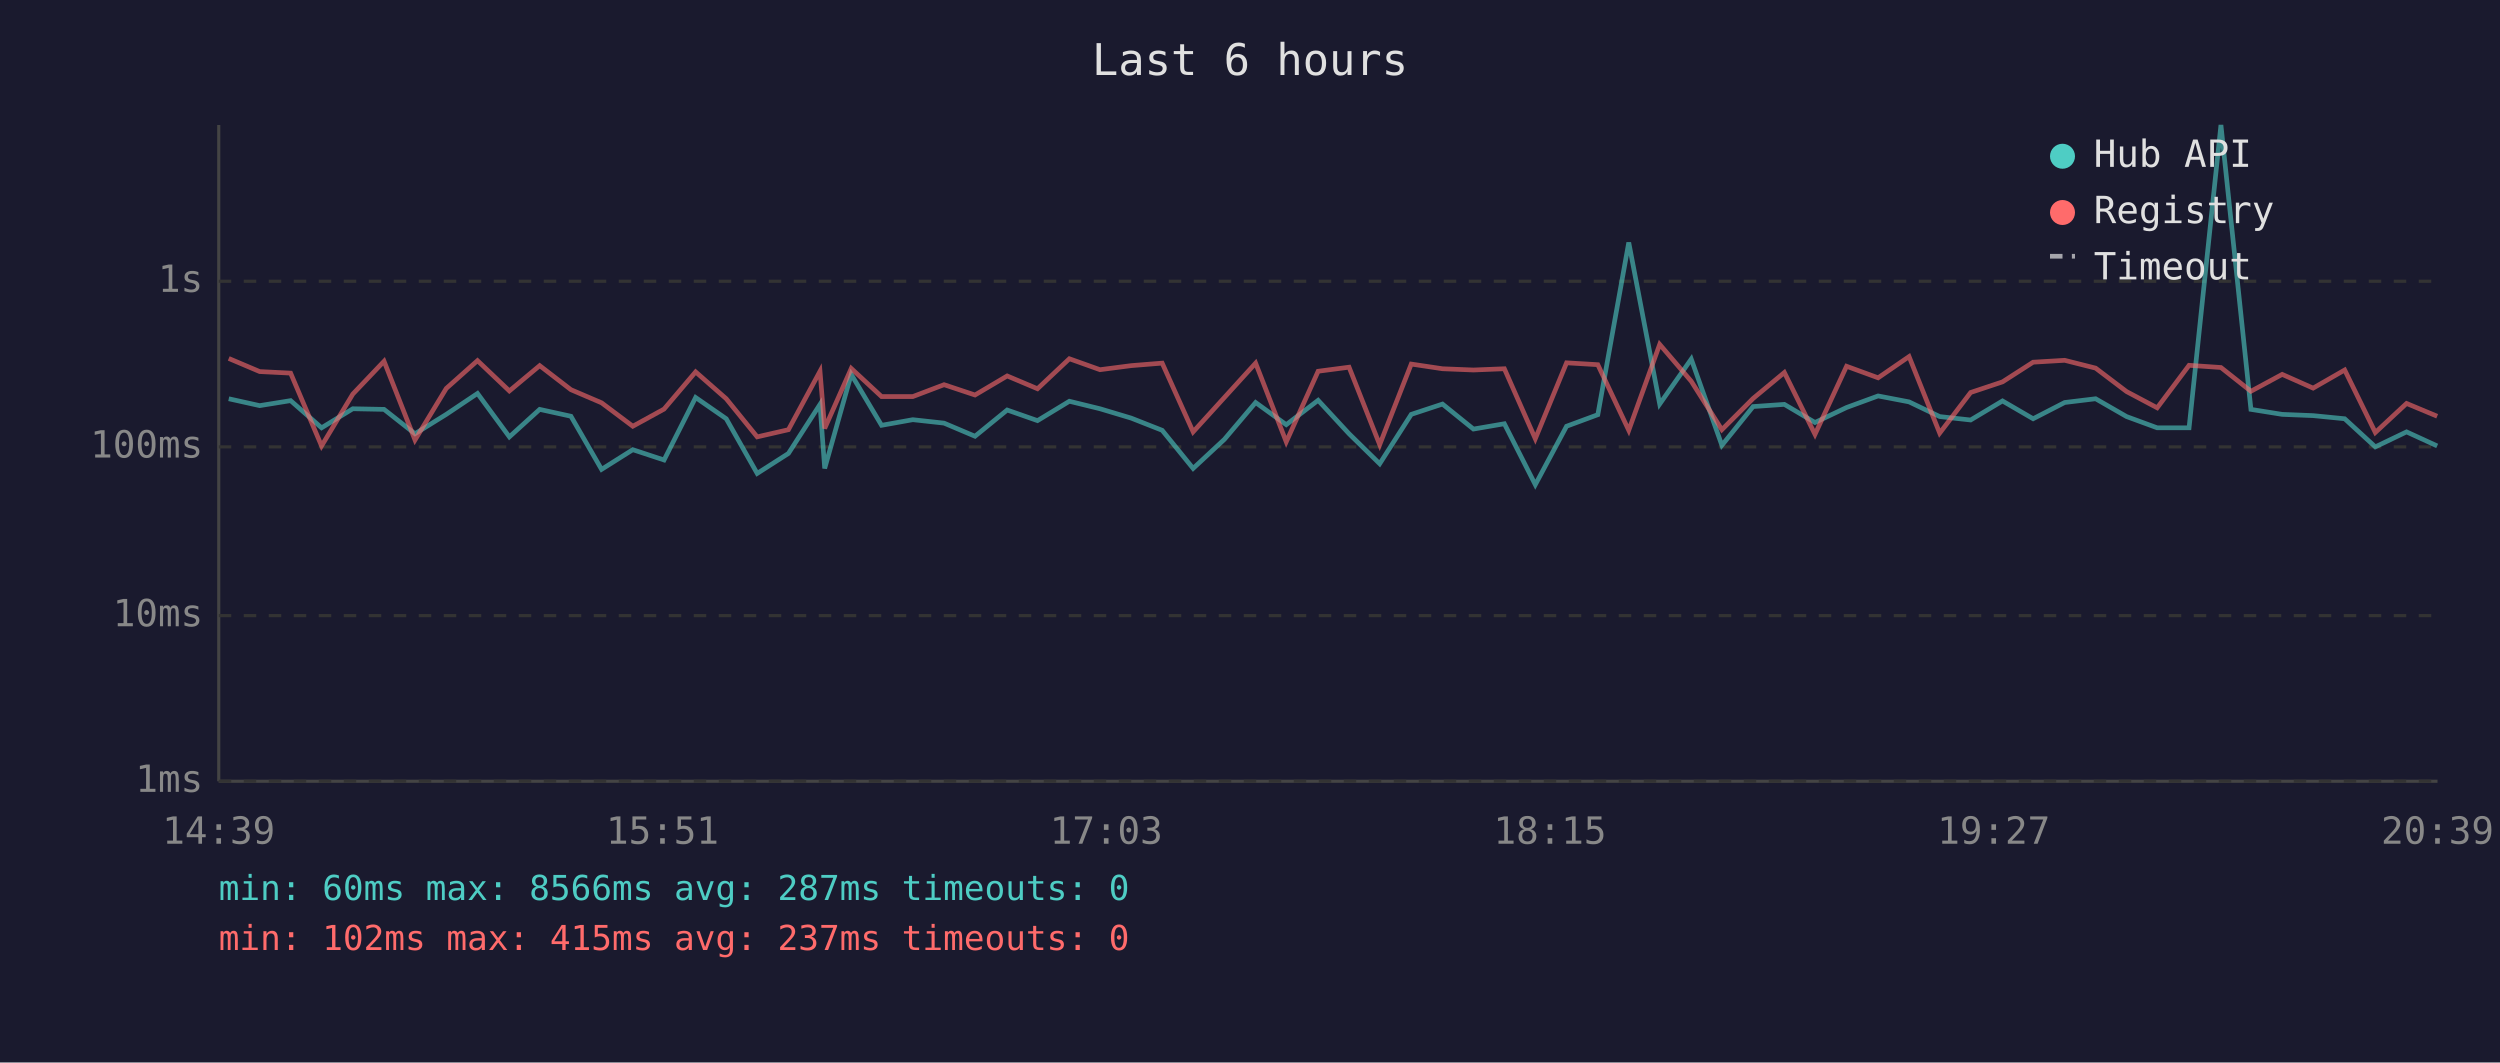
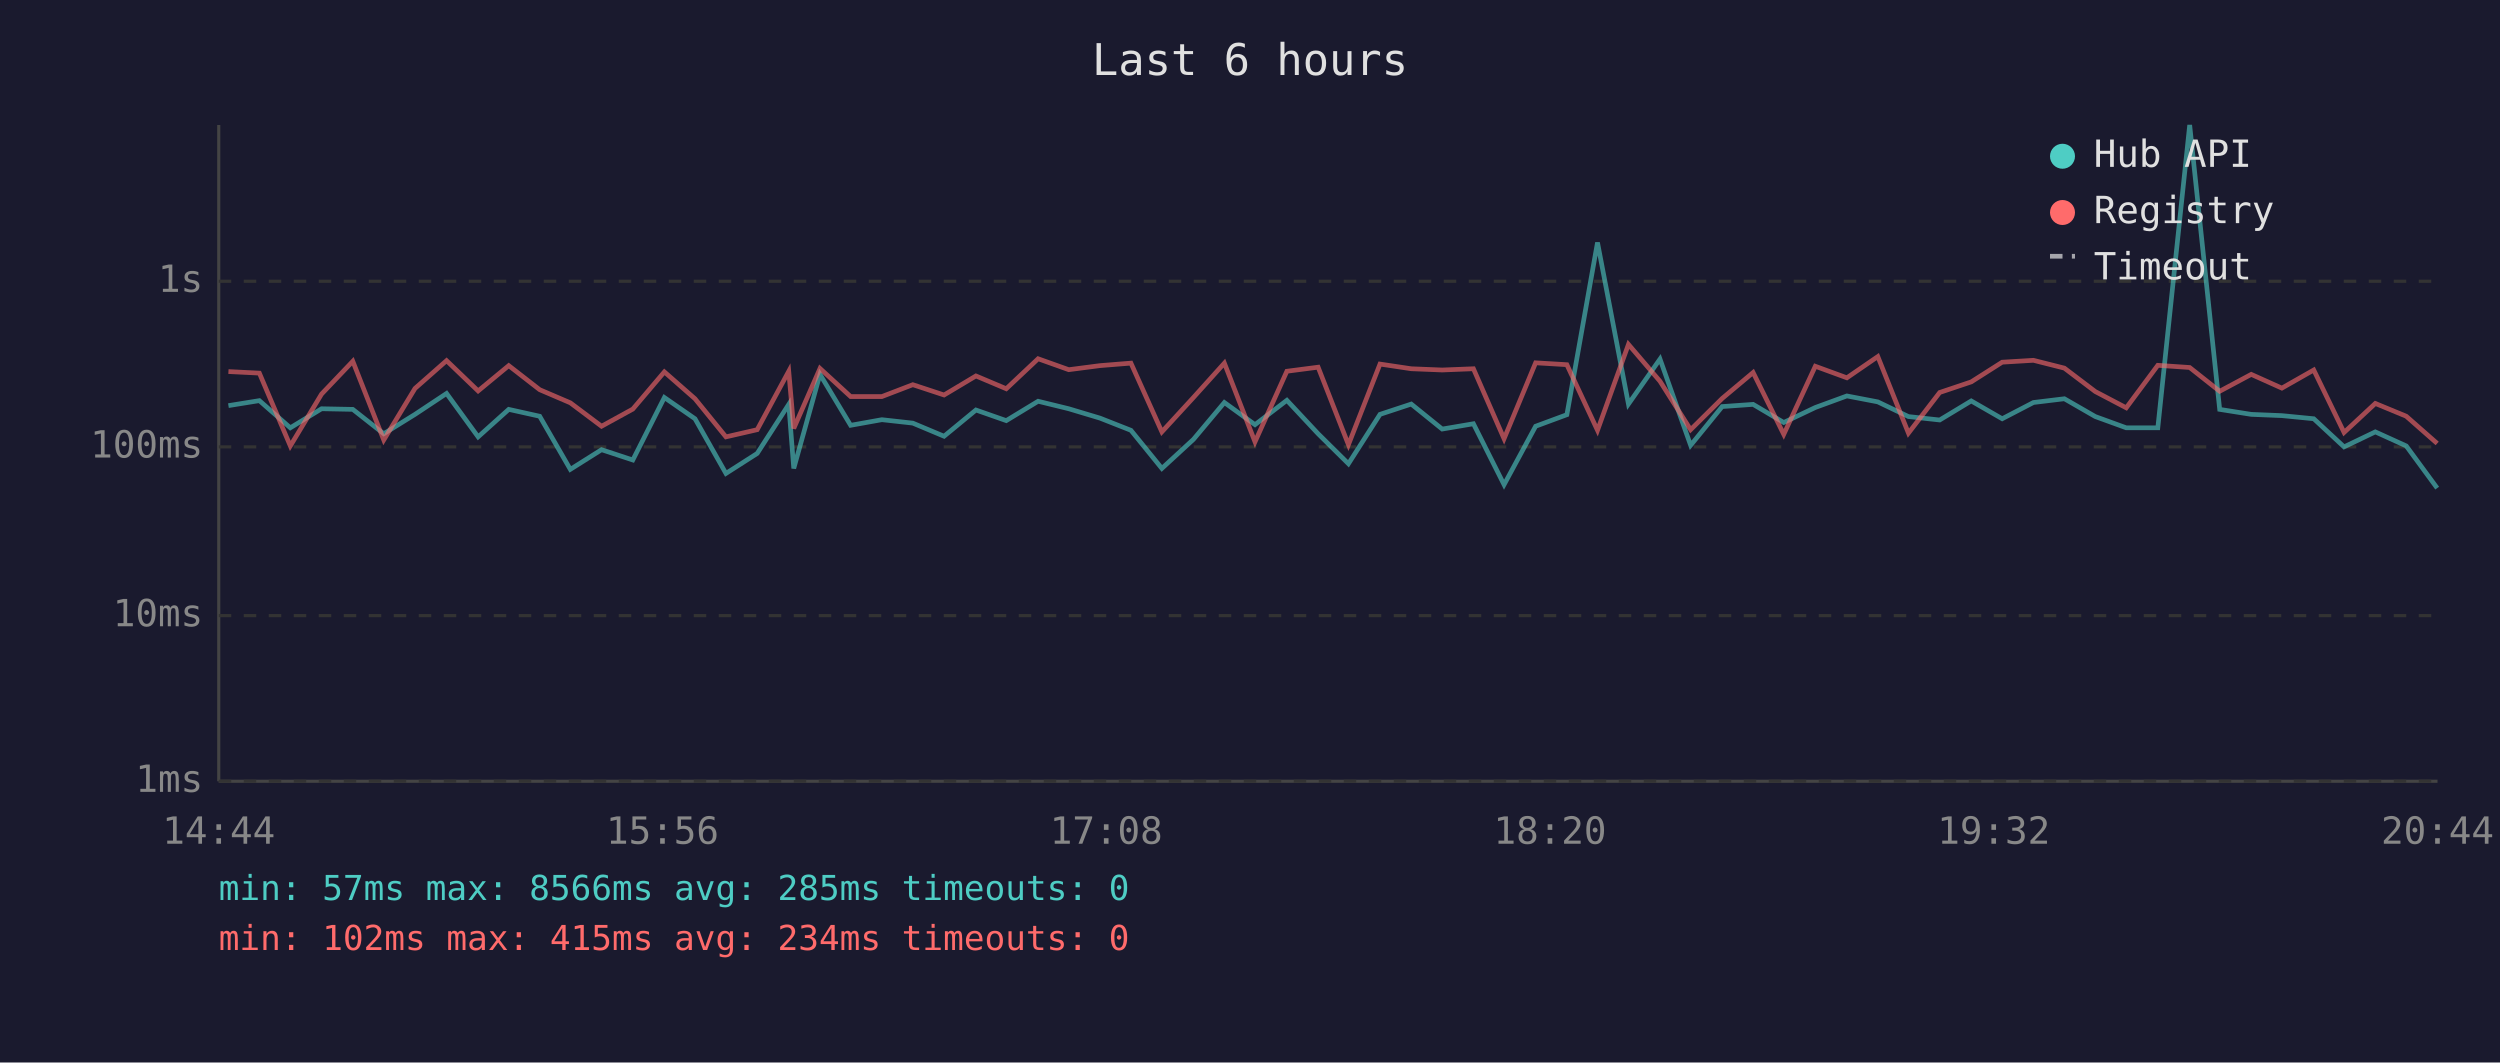
<svg xmlns="http://www.w3.org/2000/svg" viewBox="0 0 800 340" font-family="monospace" font-size="12">
  <rect width="800" height="340" fill="#1a1a2e" />
  <text x="400" y="24" fill="#e0e0e0" font-size="14" text-anchor="middle">Last 6 hours</text>
  <line x1="70" y1="40" x2="70" y2="250" stroke="#444" stroke-width="1" />
  <line x1="70" y1="250" x2="780" y2="250" stroke="#444" stroke-width="1" />
  <line x1="70" y1="250" x2="780" y2="250" stroke="#333" stroke-width="1" stroke-dasharray="4" />
  <text x="65" y="250" fill="#888" text-anchor="end" dominant-baseline="middle">1ms</text>
  <line x1="70" y1="197" x2="780" y2="197" stroke="#333" stroke-width="1" stroke-dasharray="4" />
  <text x="65" y="197" fill="#888" text-anchor="end" dominant-baseline="middle">10ms</text>
  <line x1="70" y1="143" x2="780" y2="143" stroke="#333" stroke-width="1" stroke-dasharray="4" />
  <text x="65" y="143" fill="#888" text-anchor="end" dominant-baseline="middle">100ms</text>
  <line x1="70" y1="90" x2="780" y2="90" stroke="#333" stroke-width="1" stroke-dasharray="4" />
  <text x="65" y="90" fill="#888" text-anchor="end" dominant-baseline="middle">1s</text>
-   <text x="70" y="270" fill="#888" text-anchor="middle">14:39</text>
-   <text x="212" y="270" fill="#888" text-anchor="middle">15:51</text>
-   <text x="354" y="270" fill="#888" text-anchor="middle">17:03</text>
-   <text x="496" y="270" fill="#888" text-anchor="middle">18:15</text>
-   <text x="638" y="270" fill="#888" text-anchor="middle">19:27</text>
-   <text x="780" y="270" fill="#888" text-anchor="middle">20:39</text>
-   <polyline points="73.2,127.6 83.1,129.8 93.0,128.2 102.9,136.9 112.9,130.8 122.9,131.0 132.8,138.8 142.8,132.6 152.8,125.9 163.0,139.8 172.7,131.0 182.7,133.2 192.5,150.2 202.5,143.9 212.5,147.2 222.6,127.2 232.4,134.0 242.3,151.5 252.3,145.1 262.4,129.4 263.9,149.9 272.4,119.8 282.1,136.1 292.1,134.3 302.1,135.4 312.0,139.6 322.3,131.2 332.0,134.6 342.2,128.4 352.0,130.8 362.0,133.8 371.9,137.7 381.8,149.9 391.8,140.6 401.8,128.8 411.6,135.9 421.8,128.1 431.7,138.8 441.5,148.4 451.6,132.6 461.6,129.3 471.5,137.3 481.4,135.6 491.3,155.1 501.3,136.4 511.3,132.7 521.2,77.6 531.1,129.3 541.2,114.9 551.0,142.5 561.0,130.1 571.0,129.4 580.8,135.2 590.9,130.4 601.0,126.7 610.9,128.6 620.7,133.3 630.6,134.4 640.8,128.3 650.6,134.0 660.7,128.8 670.6,127.6 680.5,133.3 690.3,136.9 700.5,136.9 710.7,40.0 720.3,131.0 730.3,132.6 740.2,133.0 750.3,134.0 760.1,143.0 770.1,138.2 779.9,142.7" fill="none" stroke="#4ecdc4" stroke-width="1.5" opacity="0.6" />
-   <polyline points="73.2,114.7 83.1,118.9 93.0,119.4 102.9,142.7 112.9,126.1 122.9,115.6 132.8,140.8 142.8,124.3 152.8,115.4 163.0,125.1 172.7,117.0 182.7,124.7 192.5,128.9 202.5,136.4 212.5,130.9 222.6,119.0 232.4,127.6 242.3,139.8 252.3,137.5 262.4,118.8 263.9,137.1 272.4,117.9 282.1,126.9 292.1,126.9 302.1,123.1 312.0,126.4 322.3,120.3 332.0,124.4 342.2,114.8 352.0,118.3 362.0,117.0 371.9,116.2 381.8,138.2 391.8,127.2 401.8,116.2 411.6,141.4 421.8,118.8 431.7,117.5 441.5,142.3 451.6,116.5 461.6,118.0 471.5,118.4 481.4,118.0 491.3,140.4 501.3,116.1 511.3,116.7 521.2,137.7 531.1,110.2 541.2,122.0 551.0,137.5 561.0,127.5 571.0,119.2 580.8,139.0 590.9,117.2 601.0,120.9 610.9,114.1 620.7,138.6 630.6,125.6 640.8,122.2 650.6,115.9 660.7,115.3 670.6,117.8 680.5,125.3 690.3,130.5 700.5,116.9 710.7,117.6 720.3,125.2 730.3,119.8 740.2,124.2 750.3,118.4 760.1,138.4 770.1,129.1 779.9,133.2" fill="none" stroke="#ff6b6b" stroke-width="1.5" opacity="0.6" />
+   <text x="70" y="270" fill="#888" text-anchor="middle">14:44</text>
+   <text x="212" y="270" fill="#888" text-anchor="middle">15:56</text>
+   <text x="354" y="270" fill="#888" text-anchor="middle">17:08</text>
+   <text x="496" y="270" fill="#888" text-anchor="middle">18:20</text>
+   <text x="638" y="270" fill="#888" text-anchor="middle">19:32</text>
+   <text x="780" y="270" fill="#888" text-anchor="middle">20:44</text>
+   <polyline points="73.1,129.8 83.0,128.2 92.9,136.9 102.9,130.8 112.9,131.0 122.8,138.8 132.8,132.6 142.9,125.9 153.0,139.8 162.8,131.0 172.7,133.2 182.5,150.2 192.5,143.9 202.5,147.2 212.6,127.2 222.4,134.0 232.3,151.5 242.3,145.1 252.4,129.4 254.0,149.9 262.4,119.8 272.2,136.1 282.2,134.3 292.1,135.4 302.1,139.6 312.3,131.2 322.0,134.6 332.2,128.4 342.0,130.8 352.0,133.8 361.9,137.7 371.8,149.9 381.9,140.6 391.8,128.8 401.6,135.9 411.8,128.1 421.8,138.8 431.5,148.4 441.6,132.6 451.6,129.3 461.5,137.3 471.5,135.6 481.3,155.1 491.4,136.4 501.4,132.7 511.2,77.6 521.1,129.3 531.2,114.9 541.0,142.5 551.1,130.1 561.0,129.4 570.8,135.2 580.9,130.4 591.0,126.7 600.9,128.6 610.7,133.3 620.7,134.4 630.8,128.3 640.7,134.0 650.7,128.8 660.6,127.6 670.5,133.3 680.4,136.9 690.5,136.9 700.7,40.0 710.3,131.0 720.4,132.6 730.2,133.0 740.4,134.0 750.1,143.0 760.1,138.2 770.0,142.7 779.9,156.2" fill="none" stroke="#4ecdc4" stroke-width="1.5" opacity="0.6" />
+   <polyline points="73.1,118.9 83.0,119.4 92.9,142.7 102.9,126.1 112.9,115.6 122.8,140.8 132.8,124.3 142.9,115.4 153.0,125.1 162.8,117.0 172.7,124.7 182.5,128.9 192.5,136.4 202.5,130.9 212.6,119.0 222.4,127.6 232.3,139.8 242.3,137.5 252.4,118.8 254.0,137.1 262.4,117.9 272.2,126.9 282.2,126.9 292.1,123.1 302.1,126.4 312.3,120.3 322.0,124.4 332.2,114.8 342.0,118.3 352.0,117.0 361.9,116.2 371.8,138.2 381.9,127.2 391.8,116.2 401.6,141.4 411.8,118.8 421.8,117.5 431.5,142.3 441.6,116.5 451.6,118.0 461.5,118.4 471.5,118.0 481.3,140.4 491.4,116.1 501.4,116.7 511.2,137.7 521.1,110.2 531.2,122.0 541.0,137.5 551.1,127.5 561.0,119.2 570.8,139.0 580.9,117.2 591.0,120.9 600.9,114.1 610.7,138.6 620.7,125.6 630.8,122.2 640.7,115.9 650.7,115.3 660.6,117.8 670.5,125.3 680.4,130.5 690.5,116.9 700.7,117.6 710.3,125.2 720.4,119.8 730.2,124.2 740.4,118.4 750.1,138.4 760.1,129.1 770.0,133.2 779.9,141.9" fill="none" stroke="#ff6b6b" stroke-width="1.5" opacity="0.6" />
  <circle cx="660" cy="50" r="4" fill="#4ecdc4" />
  <text x="670" y="50" fill="#e0e0e0" dominant-baseline="middle">Hub API</text>
  <circle cx="660" cy="68" r="4" fill="#ff6b6b" />
  <text x="670" y="68" fill="#e0e0e0" dominant-baseline="middle">Registry</text>
  <line x1="656" y1="82" x2="664" y2="82" stroke="#e0e0e0" stroke-width="1.5" stroke-dasharray="4,3" opacity="0.7" />
  <text x="670" y="86" fill="#e0e0e0" dominant-baseline="middle">Timeout</text>
-   <text x="70" y="288" fill="#4ecdc4" font-size="11">min: 60ms  max: 8566ms  avg: 287ms  timeouts: 0</text>
-   <text x="70" y="304" fill="#ff6b6b" font-size="11">min: 102ms  max: 415ms  avg: 237ms  timeouts: 0</text>
+   <text x="70" y="288" fill="#4ecdc4" font-size="11">min: 57ms  max: 8566ms  avg: 285ms  timeouts: 0</text>
+   <text x="70" y="304" fill="#ff6b6b" font-size="11">min: 102ms  max: 415ms  avg: 234ms  timeouts: 0</text>
</svg>
